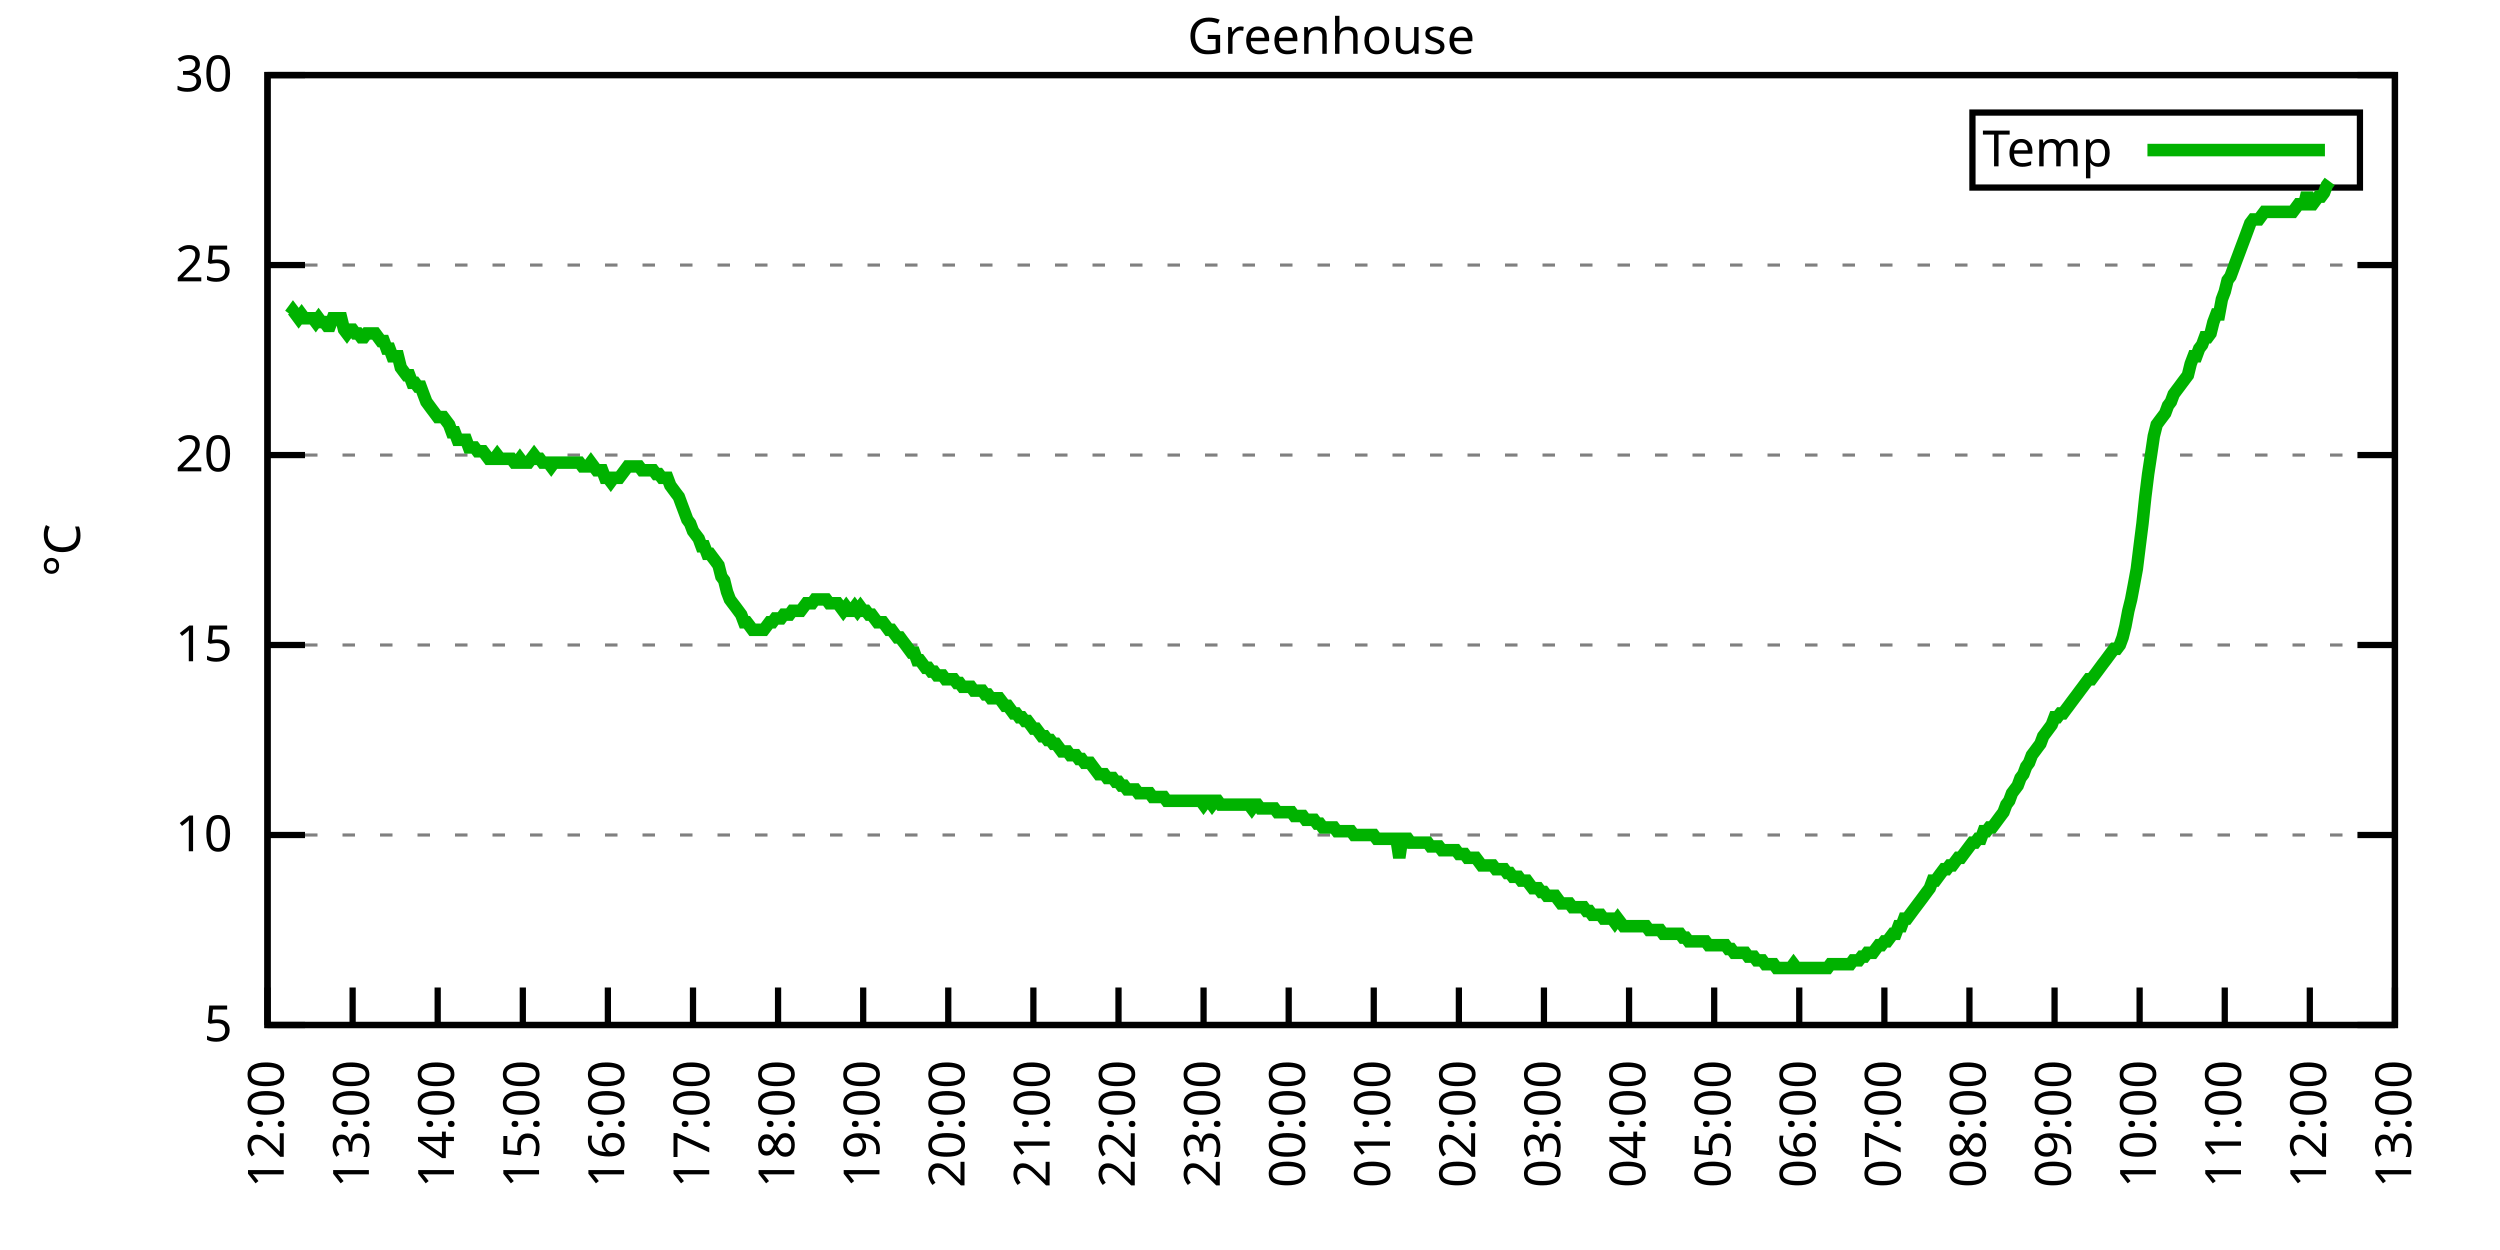
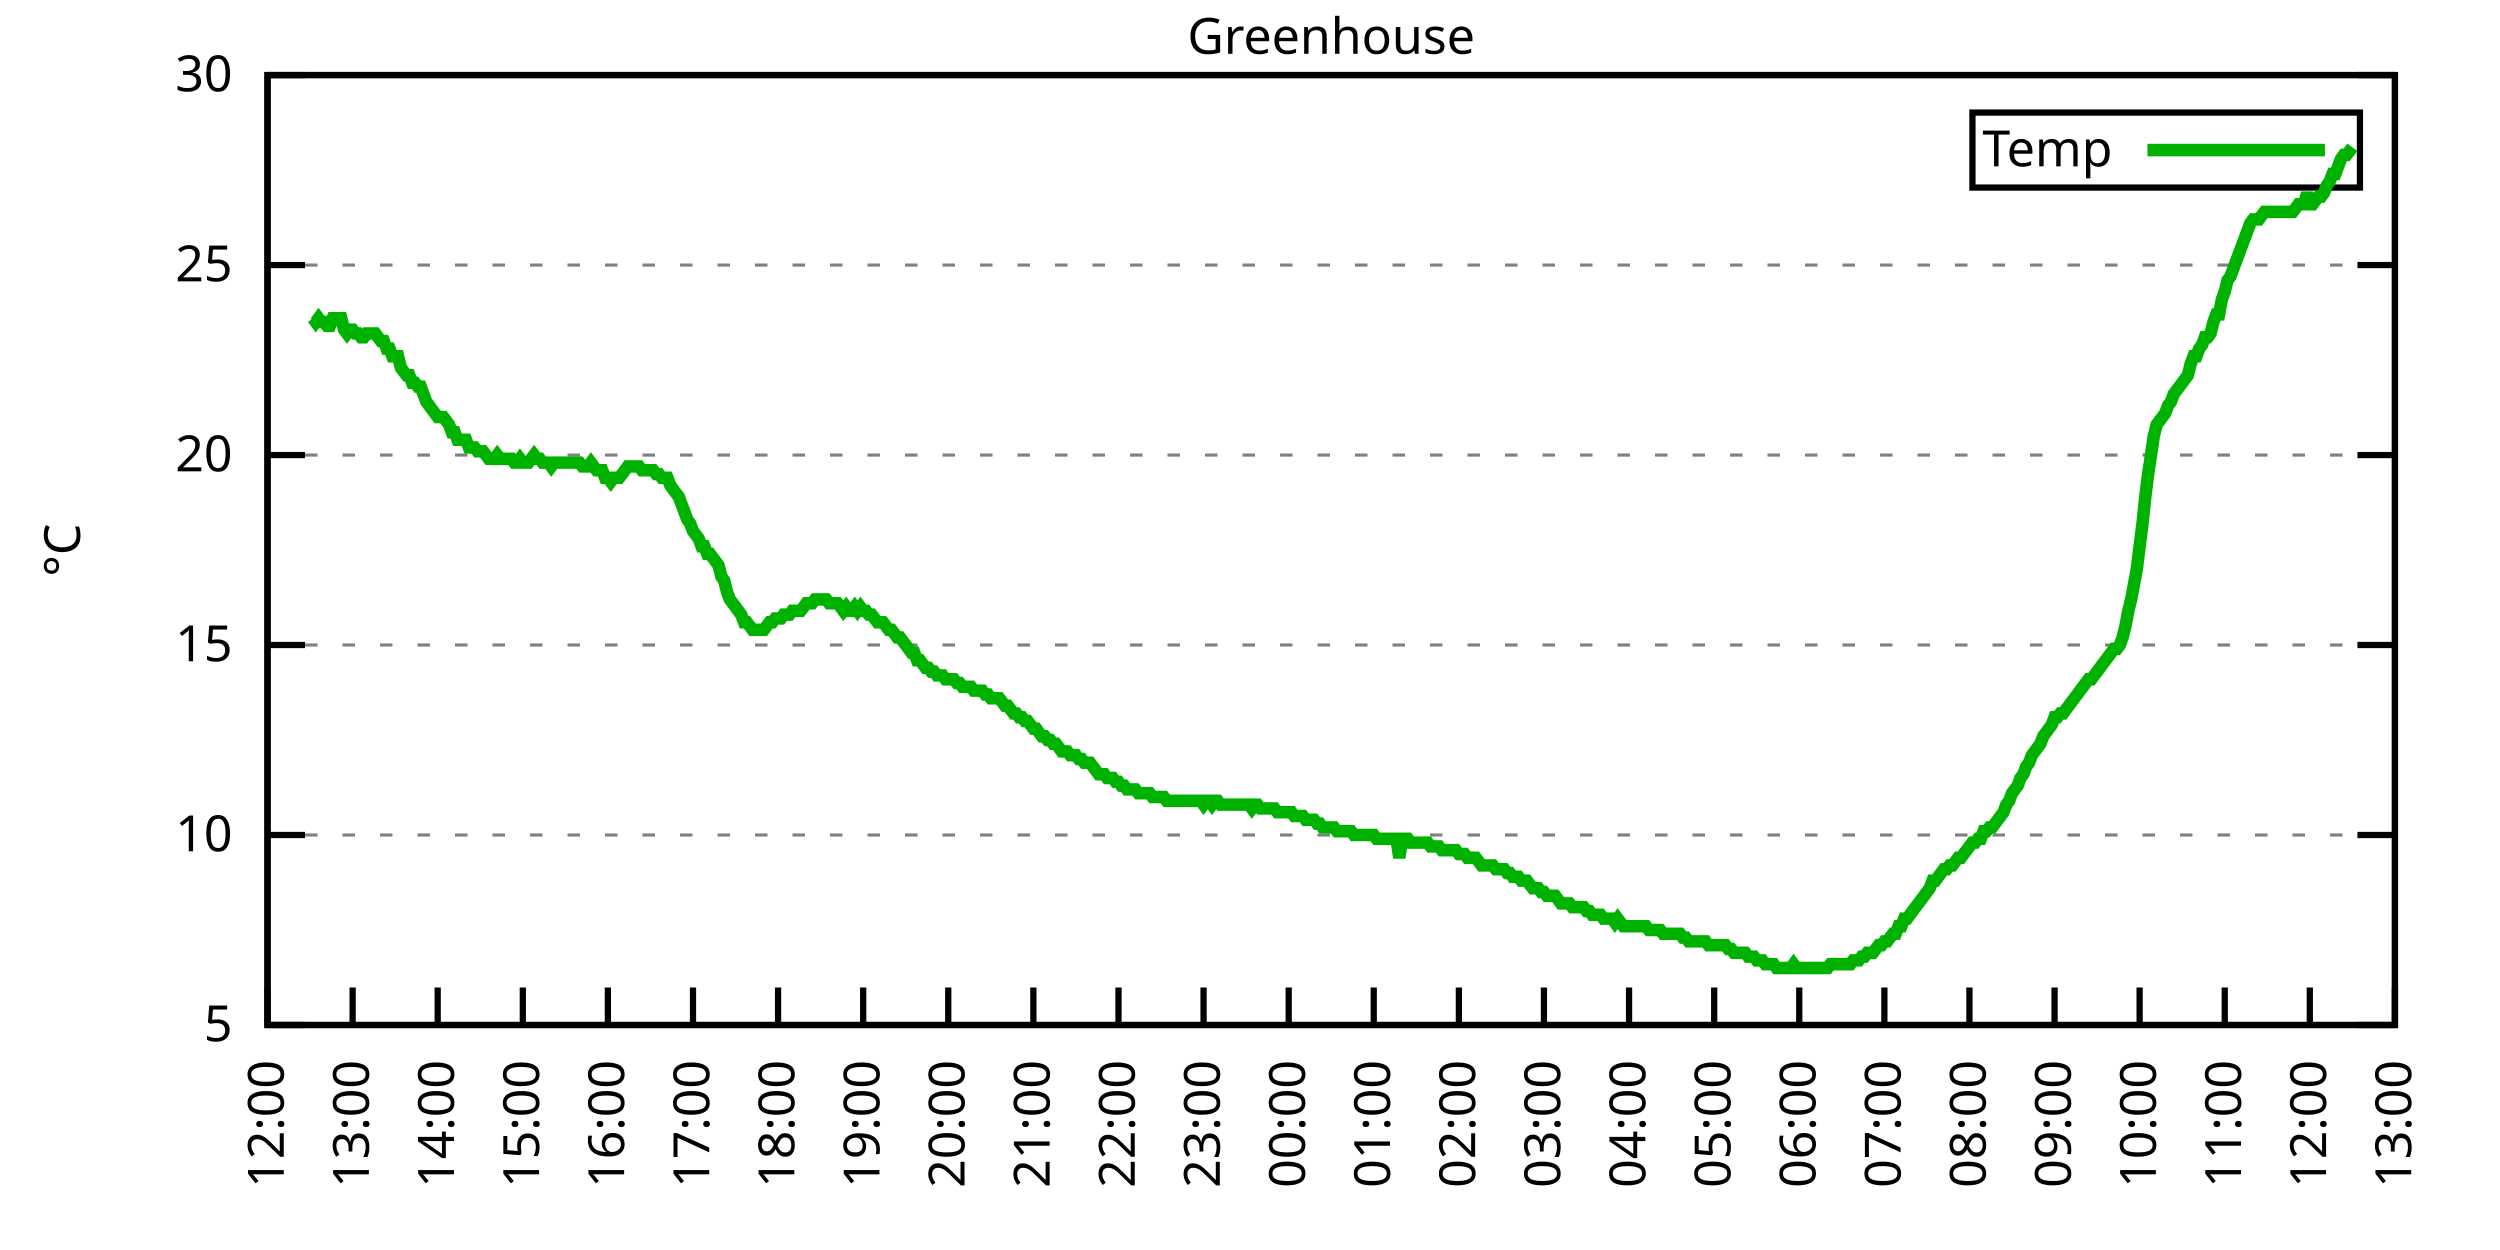
<svg xmlns="http://www.w3.org/2000/svg" xmlns:xlink="http://www.w3.org/1999/xlink" width="400" height="200" viewBox="0 0 400 200">
  <g id="gnuplot_canvas">
    <rect x="0" y="0" width="400" height="200" fill="none" />
    <defs>
      <circle id="gpDot" r="0.5" stroke-width="0.5" stroke="currentColor" />
      <path id="gpPt0" stroke-width="0.333" stroke="currentColor" d="M-1,0 h2 M0,-1 v2" />
      <path id="gpPt1" stroke-width="0.333" stroke="currentColor" d="M-1,-1 L1,1 M1,-1 L-1,1" />
      <path id="gpPt2" stroke-width="0.333" stroke="currentColor" d="M-1,0 L1,0 M0,-1 L0,1 M-1,-1 L1,1 M-1,1 L1,-1" />
      <rect id="gpPt3" stroke-width="0.333" stroke="currentColor" x="-1" y="-1" width="2" height="2" />
      <rect id="gpPt4" stroke-width="0.333" stroke="currentColor" fill="currentColor" x="-1" y="-1" width="2" height="2" />
      <circle id="gpPt5" stroke-width="0.333" stroke="currentColor" cx="0" cy="0" r="1" />
      <use xlink:href="#gpPt5" id="gpPt6" fill="currentColor" stroke="none" />
      <path id="gpPt7" stroke-width="0.333" stroke="currentColor" d="M0,-1.33 L-1.33,0.67 L1.33,0.67 z" />
      <use xlink:href="#gpPt7" id="gpPt8" fill="currentColor" stroke="none" />
      <use xlink:href="#gpPt7" id="gpPt9" stroke="currentColor" transform="rotate(180)" />
      <use xlink:href="#gpPt9" id="gpPt10" fill="currentColor" stroke="none" />
      <use xlink:href="#gpPt3" id="gpPt11" stroke="currentColor" transform="rotate(45)" />
      <use xlink:href="#gpPt11" id="gpPt12" fill="currentColor" stroke="none" />
      <path id="gpPt13" stroke-width="0.333" stroke="currentColor" d="M0,1.330 L1.265,0.411 L0.782,-1.067 L-0.782,-1.076 L-1.265,0.411 z" />
      <use xlink:href="#gpPt13" id="gpPt14" fill="currentColor" stroke="none" />
      <filter id="textbox" filterUnits="objectBoundingBox" x="0" y="0" height="1" width="1">
        <feFlood flood-color="white" flood-opacity="1" result="bgnd" />
        <feComposite in="SourceGraphic" in2="bgnd" operator="atop" />
      </filter>
      <filter id="greybox" filterUnits="objectBoundingBox" x="0" y="0" height="1" width="1">
        <feFlood flood-color="lightgrey" flood-opacity="1" result="grey" />
        <feComposite in="SourceGraphic" in2="grey" operator="atop" />
      </filter>
    </defs>
    <g fill="none" color="white" stroke="currentColor" stroke-width="1.00" stroke-linecap="butt" stroke-linejoin="miter">
</g>
    <g fill="none" color="black" stroke="currentColor" stroke-width="1.00" stroke-linecap="butt" stroke-linejoin="miter">
      <g stroke="none" shape-rendering="crispEdges">
        <polygon fill="rgb(255, 255, 255)" points="42.80,164.00 383.18,164.00 383.18,12.02 42.80,12.02 " />
      </g>
    </g>
    <g fill="none" color="black" stroke="currentColor" stroke-width="1.00" stroke-linecap="butt" stroke-linejoin="miter">
</g>
    <g fill="none" color="black" stroke="black" stroke-width="0.50" stroke-linecap="butt" stroke-linejoin="miter">
</g>
    <g fill="none" color="gray" stroke="currentColor" stroke-width="0.50" stroke-linecap="butt" stroke-linejoin="miter">
      <path stroke="gray" stroke-dasharray="2,4" class="gridline" d="M42.80,164.00 L383.19,164.00  " />
    </g>
    <g fill="none" color="gray" stroke="gray" stroke-width="1.00" stroke-linecap="butt" stroke-linejoin="miter">
</g>
    <g fill="none" color="black" stroke="currentColor" stroke-width="1.00" stroke-linecap="butt" stroke-linejoin="miter">
      <path stroke="black" d="M42.80,164.00 L48.80,164.00 M383.19,164.00 L377.19,164.00  " />
      <g transform="translate(37.20,166.60)" stroke="none" fill="black" font-family="Sans" font-size="8.00" text-anchor="end">
        <text>
          <tspan font-family="Sans"> 5</tspan>
        </text>
      </g>
    </g>
    <g fill="none" color="black" stroke="currentColor" stroke-width="1.00" stroke-linecap="butt" stroke-linejoin="miter">
</g>
    <g fill="none" color="black" stroke="black" stroke-width="0.50" stroke-linecap="butt" stroke-linejoin="miter">
</g>
    <g fill="none" color="gray" stroke="currentColor" stroke-width="0.50" stroke-linecap="butt" stroke-linejoin="miter">
      <path stroke="gray" stroke-dasharray="2,4" class="gridline" d="M42.80,133.60 L383.19,133.60  " />
    </g>
    <g fill="none" color="gray" stroke="gray" stroke-width="1.00" stroke-linecap="butt" stroke-linejoin="miter">
</g>
    <g fill="none" color="black" stroke="currentColor" stroke-width="1.00" stroke-linecap="butt" stroke-linejoin="miter">
      <path stroke="black" d="M42.80,133.60 L48.80,133.60 M383.19,133.60 L377.19,133.60  " />
      <g transform="translate(37.20,136.20)" stroke="none" fill="black" font-family="Sans" font-size="8.00" text-anchor="end">
        <text>
          <tspan font-family="Sans"> 10</tspan>
        </text>
      </g>
    </g>
    <g fill="none" color="black" stroke="currentColor" stroke-width="1.00" stroke-linecap="butt" stroke-linejoin="miter">
</g>
    <g fill="none" color="black" stroke="black" stroke-width="0.50" stroke-linecap="butt" stroke-linejoin="miter">
</g>
    <g fill="none" color="gray" stroke="currentColor" stroke-width="0.50" stroke-linecap="butt" stroke-linejoin="miter">
      <path stroke="gray" stroke-dasharray="2,4" class="gridline" d="M42.80,103.20 L383.19,103.20  " />
    </g>
    <g fill="none" color="gray" stroke="gray" stroke-width="1.00" stroke-linecap="butt" stroke-linejoin="miter">
</g>
    <g fill="none" color="black" stroke="currentColor" stroke-width="1.00" stroke-linecap="butt" stroke-linejoin="miter">
      <path stroke="black" d="M42.80,103.20 L48.80,103.20 M383.19,103.20 L377.19,103.20  " />
      <g transform="translate(37.20,105.80)" stroke="none" fill="black" font-family="Sans" font-size="8.00" text-anchor="end">
        <text>
          <tspan font-family="Sans"> 15</tspan>
        </text>
      </g>
    </g>
    <g fill="none" color="black" stroke="currentColor" stroke-width="1.00" stroke-linecap="butt" stroke-linejoin="miter">
</g>
    <g fill="none" color="black" stroke="black" stroke-width="0.50" stroke-linecap="butt" stroke-linejoin="miter">
</g>
    <g fill="none" color="gray" stroke="currentColor" stroke-width="0.50" stroke-linecap="butt" stroke-linejoin="miter">
      <path stroke="gray" stroke-dasharray="2,4" class="gridline" d="M42.80,72.81 L383.19,72.81  " />
    </g>
    <g fill="none" color="gray" stroke="gray" stroke-width="1.00" stroke-linecap="butt" stroke-linejoin="miter">
</g>
    <g fill="none" color="black" stroke="currentColor" stroke-width="1.00" stroke-linecap="butt" stroke-linejoin="miter">
      <path stroke="black" d="M42.80,72.81 L48.80,72.81 M383.19,72.81 L377.19,72.81  " />
      <g transform="translate(37.20,75.41)" stroke="none" fill="black" font-family="Sans" font-size="8.00" text-anchor="end">
        <text>
          <tspan font-family="Sans"> 20</tspan>
        </text>
      </g>
    </g>
    <g fill="none" color="black" stroke="currentColor" stroke-width="1.00" stroke-linecap="butt" stroke-linejoin="miter">
</g>
    <g fill="none" color="black" stroke="black" stroke-width="0.50" stroke-linecap="butt" stroke-linejoin="miter">
</g>
    <g fill="none" color="gray" stroke="currentColor" stroke-width="0.50" stroke-linecap="butt" stroke-linejoin="miter">
      <path stroke="gray" stroke-dasharray="2,4" class="gridline" d="M42.80,42.41 L383.19,42.41  " />
    </g>
    <g fill="none" color="gray" stroke="gray" stroke-width="1.00" stroke-linecap="butt" stroke-linejoin="miter">
</g>
    <g fill="none" color="black" stroke="currentColor" stroke-width="1.00" stroke-linecap="butt" stroke-linejoin="miter">
      <path stroke="black" d="M42.80,42.41 L48.80,42.41 M383.19,42.41 L377.19,42.41  " />
      <g transform="translate(37.20,45.01)" stroke="none" fill="black" font-family="Sans" font-size="8.00" text-anchor="end">
        <text>
          <tspan font-family="Sans"> 25</tspan>
        </text>
      </g>
    </g>
    <g fill="none" color="black" stroke="currentColor" stroke-width="1.00" stroke-linecap="butt" stroke-linejoin="miter">
</g>
    <g fill="none" color="black" stroke="black" stroke-width="0.50" stroke-linecap="butt" stroke-linejoin="miter">
</g>
    <g fill="none" color="gray" stroke="currentColor" stroke-width="0.50" stroke-linecap="butt" stroke-linejoin="miter">
      <path stroke="gray" stroke-dasharray="2,4" class="gridline" d="M42.80,12.01 L383.19,12.01  " />
    </g>
    <g fill="none" color="gray" stroke="gray" stroke-width="1.00" stroke-linecap="butt" stroke-linejoin="miter">
</g>
    <g fill="none" color="black" stroke="currentColor" stroke-width="1.00" stroke-linecap="butt" stroke-linejoin="miter">
      <path stroke="black" d="M42.80,12.01 L48.80,12.01 M383.19,12.01 L377.19,12.01  " />
      <g transform="translate(37.20,14.61)" stroke="none" fill="black" font-family="Sans" font-size="8.00" text-anchor="end">
        <text>
          <tspan font-family="Sans"> 30</tspan>
        </text>
      </g>
    </g>
    <g fill="none" color="black" stroke="currentColor" stroke-width="1.00" stroke-linecap="butt" stroke-linejoin="miter">
      <path stroke="black" d="M42.80,164.00 L42.80,158.00  " />
      <g transform="translate(45.40,169.60) rotate(270.00)" stroke="none" fill="black" font-family="Sans" font-size="8.00" text-anchor="end">
        <text>
          <tspan font-family="Sans">12:00</tspan>
        </text>
      </g>
    </g>
    <g fill="none" color="black" stroke="currentColor" stroke-width="1.00" stroke-linecap="butt" stroke-linejoin="miter">
      <path stroke="black" d="M56.42,164.00 L56.42,158.00  " />
      <g transform="translate(59.02,169.60) rotate(270.00)" stroke="none" fill="black" font-family="Sans" font-size="8.00" text-anchor="end">
        <text>
          <tspan font-family="Sans">13:00</tspan>
        </text>
      </g>
    </g>
    <g fill="none" color="black" stroke="currentColor" stroke-width="1.00" stroke-linecap="butt" stroke-linejoin="miter">
      <path stroke="black" d="M70.03,164.00 L70.03,158.00  " />
      <g transform="translate(72.63,169.60) rotate(270.00)" stroke="none" fill="black" font-family="Sans" font-size="8.00" text-anchor="end">
        <text>
          <tspan font-family="Sans">14:00</tspan>
        </text>
      </g>
    </g>
    <g fill="none" color="black" stroke="currentColor" stroke-width="1.00" stroke-linecap="butt" stroke-linejoin="miter">
      <path stroke="black" d="M83.65,164.00 L83.65,158.00  " />
      <g transform="translate(86.25,169.60) rotate(270.00)" stroke="none" fill="black" font-family="Sans" font-size="8.00" text-anchor="end">
        <text>
          <tspan font-family="Sans">15:00</tspan>
        </text>
      </g>
    </g>
    <g fill="none" color="black" stroke="currentColor" stroke-width="1.00" stroke-linecap="butt" stroke-linejoin="miter">
      <path stroke="black" d="M97.26,164.00 L97.26,158.00  " />
      <g transform="translate(99.86,169.60) rotate(270.00)" stroke="none" fill="black" font-family="Sans" font-size="8.00" text-anchor="end">
        <text>
          <tspan font-family="Sans">16:00</tspan>
        </text>
      </g>
    </g>
    <g fill="none" color="black" stroke="currentColor" stroke-width="1.00" stroke-linecap="butt" stroke-linejoin="miter">
      <path stroke="black" d="M110.88,164.00 L110.88,158.00  " />
      <g transform="translate(113.48,169.60) rotate(270.00)" stroke="none" fill="black" font-family="Sans" font-size="8.00" text-anchor="end">
        <text>
          <tspan font-family="Sans">17:00</tspan>
        </text>
      </g>
    </g>
    <g fill="none" color="black" stroke="currentColor" stroke-width="1.00" stroke-linecap="butt" stroke-linejoin="miter">
      <path stroke="black" d="M124.49,164.00 L124.49,158.00  " />
      <g transform="translate(127.09,169.60) rotate(270.00)" stroke="none" fill="black" font-family="Sans" font-size="8.00" text-anchor="end">
        <text>
          <tspan font-family="Sans">18:00</tspan>
        </text>
      </g>
    </g>
    <g fill="none" color="black" stroke="currentColor" stroke-width="1.00" stroke-linecap="butt" stroke-linejoin="miter">
      <path stroke="black" d="M138.11,164.00 L138.11,158.00  " />
      <g transform="translate(140.71,169.60) rotate(270.00)" stroke="none" fill="black" font-family="Sans" font-size="8.00" text-anchor="end">
        <text>
          <tspan font-family="Sans">19:00</tspan>
        </text>
      </g>
    </g>
    <g fill="none" color="black" stroke="currentColor" stroke-width="1.00" stroke-linecap="butt" stroke-linejoin="miter">
      <path stroke="black" d="M151.72,164.00 L151.72,158.00  " />
      <g transform="translate(154.32,169.60) rotate(270.00)" stroke="none" fill="black" font-family="Sans" font-size="8.00" text-anchor="end">
        <text>
          <tspan font-family="Sans">20:00</tspan>
        </text>
      </g>
    </g>
    <g fill="none" color="black" stroke="currentColor" stroke-width="1.00" stroke-linecap="butt" stroke-linejoin="miter">
      <path stroke="black" d="M165.34,164.00 L165.34,158.00  " />
      <g transform="translate(167.94,169.60) rotate(270.00)" stroke="none" fill="black" font-family="Sans" font-size="8.00" text-anchor="end">
        <text>
          <tspan font-family="Sans">21:00</tspan>
        </text>
      </g>
    </g>
    <g fill="none" color="black" stroke="currentColor" stroke-width="1.00" stroke-linecap="butt" stroke-linejoin="miter">
      <path stroke="black" d="M178.96,164.00 L178.96,158.00  " />
      <g transform="translate(181.56,169.60) rotate(270.00)" stroke="none" fill="black" font-family="Sans" font-size="8.00" text-anchor="end">
        <text>
          <tspan font-family="Sans">22:00</tspan>
        </text>
      </g>
    </g>
    <g fill="none" color="black" stroke="currentColor" stroke-width="1.00" stroke-linecap="butt" stroke-linejoin="miter">
      <path stroke="black" d="M192.57,164.00 L192.57,158.00  " />
      <g transform="translate(195.17,169.60) rotate(270.00)" stroke="none" fill="black" font-family="Sans" font-size="8.00" text-anchor="end">
        <text>
          <tspan font-family="Sans">23:00</tspan>
        </text>
      </g>
    </g>
    <g fill="none" color="black" stroke="currentColor" stroke-width="1.00" stroke-linecap="butt" stroke-linejoin="miter">
      <path stroke="black" d="M206.19,164.00 L206.19,158.00  " />
      <g transform="translate(208.79,169.60) rotate(270.00)" stroke="none" fill="black" font-family="Sans" font-size="8.00" text-anchor="end">
        <text>
          <tspan font-family="Sans">00:00</tspan>
        </text>
      </g>
    </g>
    <g fill="none" color="black" stroke="currentColor" stroke-width="1.00" stroke-linecap="butt" stroke-linejoin="miter">
      <path stroke="black" d="M219.80,164.00 L219.80,158.00  " />
      <g transform="translate(222.40,169.60) rotate(270.00)" stroke="none" fill="black" font-family="Sans" font-size="8.00" text-anchor="end">
        <text>
          <tspan font-family="Sans">01:00</tspan>
        </text>
      </g>
    </g>
    <g fill="none" color="black" stroke="currentColor" stroke-width="1.00" stroke-linecap="butt" stroke-linejoin="miter">
      <path stroke="black" d="M233.42,164.00 L233.42,158.00  " />
      <g transform="translate(236.02,169.60) rotate(270.00)" stroke="none" fill="black" font-family="Sans" font-size="8.00" text-anchor="end">
        <text>
          <tspan font-family="Sans">02:00</tspan>
        </text>
      </g>
    </g>
    <g fill="none" color="black" stroke="currentColor" stroke-width="1.00" stroke-linecap="butt" stroke-linejoin="miter">
      <path stroke="black" d="M247.03,164.00 L247.03,158.00  " />
      <g transform="translate(249.63,169.60) rotate(270.00)" stroke="none" fill="black" font-family="Sans" font-size="8.00" text-anchor="end">
        <text>
          <tspan font-family="Sans">03:00</tspan>
        </text>
      </g>
    </g>
    <g fill="none" color="black" stroke="currentColor" stroke-width="1.00" stroke-linecap="butt" stroke-linejoin="miter">
      <path stroke="black" d="M260.65,164.00 L260.65,158.00  " />
      <g transform="translate(263.25,169.60) rotate(270.00)" stroke="none" fill="black" font-family="Sans" font-size="8.00" text-anchor="end">
        <text>
          <tspan font-family="Sans">04:00</tspan>
        </text>
      </g>
    </g>
    <g fill="none" color="black" stroke="currentColor" stroke-width="1.00" stroke-linecap="butt" stroke-linejoin="miter">
      <path stroke="black" d="M274.27,164.00 L274.27,158.00  " />
      <g transform="translate(276.87,169.60) rotate(270.00)" stroke="none" fill="black" font-family="Sans" font-size="8.00" text-anchor="end">
        <text>
          <tspan font-family="Sans">05:00</tspan>
        </text>
      </g>
    </g>
    <g fill="none" color="black" stroke="currentColor" stroke-width="1.00" stroke-linecap="butt" stroke-linejoin="miter">
      <path stroke="black" d="M287.88,164.00 L287.88,158.00  " />
      <g transform="translate(290.48,169.60) rotate(270.00)" stroke="none" fill="black" font-family="Sans" font-size="8.00" text-anchor="end">
        <text>
          <tspan font-family="Sans">06:00</tspan>
        </text>
      </g>
    </g>
    <g fill="none" color="black" stroke="currentColor" stroke-width="1.00" stroke-linecap="butt" stroke-linejoin="miter">
      <path stroke="black" d="M301.50,164.00 L301.50,158.00  " />
      <g transform="translate(304.10,169.60) rotate(270.00)" stroke="none" fill="black" font-family="Sans" font-size="8.00" text-anchor="end">
        <text>
          <tspan font-family="Sans">07:00</tspan>
        </text>
      </g>
    </g>
    <g fill="none" color="black" stroke="currentColor" stroke-width="1.00" stroke-linecap="butt" stroke-linejoin="miter">
      <path stroke="black" d="M315.11,164.00 L315.11,158.00  " />
      <g transform="translate(317.71,169.60) rotate(270.00)" stroke="none" fill="black" font-family="Sans" font-size="8.00" text-anchor="end">
        <text>
          <tspan font-family="Sans">08:00</tspan>
        </text>
      </g>
    </g>
    <g fill="none" color="black" stroke="currentColor" stroke-width="1.00" stroke-linecap="butt" stroke-linejoin="miter">
      <path stroke="black" d="M328.73,164.00 L328.73,158.00  " />
      <g transform="translate(331.33,169.60) rotate(270.00)" stroke="none" fill="black" font-family="Sans" font-size="8.00" text-anchor="end">
        <text>
          <tspan font-family="Sans">09:00</tspan>
        </text>
      </g>
    </g>
    <g fill="none" color="black" stroke="currentColor" stroke-width="1.00" stroke-linecap="butt" stroke-linejoin="miter">
      <path stroke="black" d="M342.34,164.00 L342.34,158.00  " />
      <g transform="translate(344.94,169.60) rotate(270.00)" stroke="none" fill="black" font-family="Sans" font-size="8.00" text-anchor="end">
        <text>
          <tspan font-family="Sans">10:00</tspan>
        </text>
      </g>
    </g>
    <g fill="none" color="black" stroke="currentColor" stroke-width="1.00" stroke-linecap="butt" stroke-linejoin="miter">
      <path stroke="black" d="M355.96,164.00 L355.96,158.00  " />
      <g transform="translate(358.56,169.60) rotate(270.00)" stroke="none" fill="black" font-family="Sans" font-size="8.00" text-anchor="end">
        <text>
          <tspan font-family="Sans">11:00</tspan>
        </text>
      </g>
    </g>
    <g fill="none" color="black" stroke="currentColor" stroke-width="1.00" stroke-linecap="butt" stroke-linejoin="miter">
      <path stroke="black" d="M369.57,164.00 L369.57,158.00  " />
      <g transform="translate(372.17,169.60) rotate(270.00)" stroke="none" fill="black" font-family="Sans" font-size="8.00" text-anchor="end">
        <text>
          <tspan font-family="Sans">12:00</tspan>
        </text>
      </g>
    </g>
    <g fill="none" color="black" stroke="currentColor" stroke-width="1.00" stroke-linecap="butt" stroke-linejoin="miter">
      <path stroke="black" d="M383.19,164.00 L383.19,158.00  " />
      <g transform="translate(385.79,169.60) rotate(270.00)" stroke="none" fill="black" font-family="Sans" font-size="8.00" text-anchor="end">
        <text>
          <tspan font-family="Sans">13:00</tspan>
        </text>
      </g>
    </g>
    <g fill="none" color="black" stroke="currentColor" stroke-width="1.00" stroke-linecap="butt" stroke-linejoin="miter">
</g>
    <g fill="none" color="black" stroke="currentColor" stroke-width="1.00" stroke-linecap="butt" stroke-linejoin="miter">
      <path stroke="black" d="M42.80,12.01 L42.80,164.00 L383.19,164.00 L383.19,12.01 L42.80,12.01 Z  " />
    </g>
    <g fill="none" color="black" stroke="currentColor" stroke-width="1.00" stroke-linecap="butt" stroke-linejoin="miter">
</g>
    <g fill="none" color="black" stroke="currentColor" stroke-width="1.00" stroke-linecap="butt" stroke-linejoin="miter">
      <path stroke="black" d="M315.59,30.01 L315.59,18.01 L377.59,18.01 L377.59,30.01 L315.59,30.01 Z  " />
    </g>
    <g id="Greenhouse_plot_1">
      <g fill="none" color="white" stroke="black" stroke-width="2.00" stroke-linecap="butt" stroke-linejoin="miter">
</g>
      <g fill="none" color="black" stroke="currentColor" stroke-width="2.00" stroke-linecap="butt" stroke-linejoin="miter">
        <g transform="translate(337.99,26.61)" stroke="none" fill="black" font-family="Sans" font-size="8.00" text-anchor="end">
          <text>
            <tspan font-family="Sans">Temp</tspan>
          </text>
        </g>
      </g>
      <g fill="none" color="black" stroke="currentColor" stroke-width="2.00" stroke-linecap="butt" stroke-linejoin="miter">
-         <path stroke="rgb(  0, 178,   0)" d="M343.59,24.01 L371.99,24.01 M46.43,50.31 L46.88,49.70 L47.34,50.31 L47.79,50.92 L48.25,50.31 L48.70,50.92   L49.15,50.92 L49.61,50.92 L50.06,50.92 L50.52,51.53 L50.97,50.92 L51.42,51.53 L51.88,51.53 L52.33,52.14   L52.78,52.14 L53.24,50.92 L53.69,50.92 L54.15,50.92 L54.60,50.92 L55.05,52.74 L55.51,53.35 L55.96,52.74   L56.42,52.74 L56.87,53.35 L57.32,53.35 L57.78,53.96 L58.23,53.96 L58.68,53.35 L59.14,53.35 L59.59,53.35   L60.05,53.35 L60.50,53.96 L60.95,54.57 L61.41,54.57 L61.86,55.78 L62.32,55.78 L62.77,57.00 L63.22,57.00   L63.68,57.00 L64.13,58.82 L64.58,59.43 L65.04,60.04 L65.49,60.04 L65.95,61.25 L66.40,61.25 L66.85,61.86   L67.31,61.86 L67.76,63.08 L68.22,64.29 L68.67,64.90 L69.12,65.51 L69.58,66.12 L70.03,66.73 L70.49,66.73   L70.94,66.73 L71.39,67.33 L71.85,67.94 L72.30,69.16 L72.75,69.16 L73.21,70.37 L73.66,70.37 L74.12,70.37   L74.57,70.37 L75.02,71.59 L75.48,71.59 L75.93,71.59 L76.39,72.20 L76.84,72.20 L77.29,72.20 L77.75,72.81   L78.20,73.41 L78.65,73.41 L79.11,73.41 L79.56,72.81 L80.02,73.41 L80.47,73.41 L80.92,73.41 L81.38,73.41   L81.83,73.41 L82.29,74.02 L82.74,74.02 L83.19,73.41 L83.65,74.02 L84.10,74.02 L84.55,74.02 L85.01,73.41   L85.46,72.81 L85.92,73.41 L86.37,73.41 L86.82,74.02 L87.28,74.02 L87.73,74.02 L88.19,74.63 L88.64,74.02   L89.09,74.02 L89.55,74.02 L90.00,74.02 L90.45,74.02 L90.91,74.02 L91.36,74.02 L91.82,74.02 L92.27,74.02   L92.72,74.02 L93.18,74.63 L93.63,74.63 L94.09,74.63 L94.54,74.02 L94.99,74.63 L95.45,75.24 L95.90,75.24   L96.35,75.24 L96.81,76.45 L97.26,76.45 L97.72,77.06 L98.17,76.45 L98.62,76.45 L99.08,76.45 L99.53,75.85   L99.99,75.24 L100.44,74.63 L100.89,74.63 L101.35,74.63 L101.80,74.63 L102.25,74.63 L102.71,75.24 L103.16,75.24   L103.62,75.24 L104.07,75.24 L104.52,75.24 L104.98,75.85 L105.43,75.85 L105.89,76.45 L106.34,76.45 L106.79,76.45   L107.25,77.67 L107.70,78.28 L108.15,78.89 L108.61,79.49 L109.06,80.71 L109.52,81.93 L109.97,83.14 L110.42,83.75   L110.88,84.97 L111.33,85.57 L111.79,86.18 L112.24,87.40 L112.69,87.40 L113.15,88.61 L113.60,88.61 L114.05,89.22   L114.51,89.83 L114.96,90.44 L115.42,92.26 L115.87,92.87 L116.32,94.69 L116.78,95.91 L117.23,96.52 L117.69,97.12   L118.14,97.73 L118.59,98.34 L119.05,99.56 L119.50,99.56 L119.96,100.16 L120.41,100.77 L120.86,100.77 L121.32,100.77   L121.77,100.77 L122.22,100.77 L122.68,100.16 L123.13,99.56 L123.59,99.56 L124.04,98.95 L124.49,98.95 L124.95,98.95   L125.40,98.34 L125.86,98.34 L126.31,98.34 L126.76,97.73 L127.22,97.73 L127.67,97.73 L128.12,97.73 L128.58,97.12   L129.03,96.52 L129.49,96.52 L129.94,96.52 L130.39,95.91 L130.85,95.91 L131.30,95.91 L131.76,95.91 L132.21,95.91   L132.66,96.52 L133.12,96.52 L133.57,96.52 L134.02,96.52 L134.48,97.12 L134.93,97.73 L135.39,97.12 L135.84,97.73   L136.29,97.73 L136.75,97.12 L137.20,97.73 L137.66,97.12 L138.11,97.73 L138.56,97.73 L139.02,98.34 L139.47,98.34   L139.92,98.95 L140.38,99.56 L140.83,99.56 L141.29,99.56 L141.74,100.16 L142.19,100.77 L142.65,100.77 L143.10,101.38   L143.56,101.99 L144.01,101.99 L144.46,102.60 L144.92,103.20 L145.37,103.81 L145.82,104.42 L146.28,104.42 L146.73,105.64   L147.19,105.64 L147.64,106.24 L148.09,106.85 L148.55,106.85 L149.00,107.46 L149.46,107.46 L149.91,108.07 L150.36,108.07   L150.82,108.07 L151.27,108.68 L151.72,108.68 L152.18,108.68 L152.63,108.68 L153.09,109.28 L153.54,109.28 L153.99,109.89   L154.45,109.89 L154.90,109.89 L155.36,109.89 L155.81,110.50 L156.26,110.50 L156.72,110.50 L157.17,110.50 L157.62,111.11   L158.08,111.11 L158.53,111.72 L158.99,111.72 L159.44,111.72 L159.89,111.72 L160.35,112.32 L160.80,112.93 L161.26,112.93   L161.71,113.54 L162.16,114.15 L162.62,114.15 L163.07,114.76 L163.52,114.76 L163.98,115.36 L164.43,115.36 L164.89,115.97   L165.34,116.58 L165.79,116.58 L166.25,117.19 L166.70,117.80 L167.16,117.80 L167.61,118.40 L168.06,118.40 L168.52,119.01   L168.97,119.01 L169.43,119.62 L169.88,120.23 L170.33,120.23 L170.79,120.23 L171.24,120.83 L171.69,120.83 L172.15,120.83   L172.60,121.44 L173.06,121.44 L173.51,122.05 L173.96,122.05 L174.42,122.05 L174.87,122.66 L175.33,123.27 L175.78,123.87   L176.23,123.87 L176.69,123.87 L177.14,124.48 L177.59,124.48 L178.05,124.48 L178.50,125.09 L178.96,125.09 L179.41,125.70   L179.86,125.70 L180.32,126.31 L180.77,126.31 L181.23,126.31 L181.68,126.31 L182.13,126.91 L182.59,126.91 L183.04,126.91   L183.49,126.91 L183.95,126.91 L184.40,127.52 L184.86,127.52 L185.31,127.52 L185.76,127.52 L186.22,127.52 L186.67,128.13   L187.13,128.13 L187.58,128.13 L188.03,128.13 L188.49,128.13 L188.94,128.13 L189.39,128.13 L189.85,128.13 L190.30,128.13   L190.76,128.13 L191.21,128.13 L191.66,128.13 L192.12,128.13 L192.57,128.74 L193.03,128.13 L193.48,128.13 L193.93,128.74   L194.39,128.13 L194.84,128.13 L195.29,128.74 L195.75,128.74 L196.20,128.74 L196.66,128.74 L197.11,128.74 L197.56,128.74   L198.02,128.74 L198.47,128.74 L198.93,128.74 L199.38,128.74 L199.83,128.74 L200.29,129.35 L200.74,128.74 L201.19,128.74   L201.65,129.35 L202.10,129.35 L202.56,129.35 L203.01,129.35 L203.46,129.35 L203.92,129.35 L204.37,129.95 L204.83,129.95   L205.28,129.95 L205.73,129.95 L206.19,129.95 L206.64,129.95 L207.09,130.56 L207.55,130.56 L208.00,130.56 L208.46,130.56   L208.91,131.17 L209.36,131.17 L209.82,131.17 L210.27,131.17 L210.73,131.78 L211.18,131.78 L211.63,132.39 L212.09,132.39   L212.54,132.39 L213.00,132.39 L213.45,132.39 L213.90,132.99 L214.36,132.99 L214.81,132.99 L215.26,132.99 L215.72,132.99   L216.17,132.99 L216.63,133.60 L217.08,133.60 L217.53,133.60 L217.99,133.60 L218.44,133.60 L218.90,133.60 L219.35,133.60   L219.80,133.60 L220.26,134.21 L220.71,134.21 L221.16,134.21 L221.62,134.21 L222.07,134.21 L222.53,134.21 L222.98,134.21   L223.43,134.21 L223.89,137.25 L224.34,134.21 L224.80,134.21 L225.25,134.21 L225.70,134.82 L226.16,134.82 L226.61,134.82   L227.06,134.82 L227.52,134.82 L227.97,134.82 L228.43,134.82 L228.88,135.43 L229.33,135.43 L229.79,135.43 L230.24,135.43   L230.70,136.03 L231.15,136.03 L231.60,136.03 L232.06,136.03 L232.51,136.03 L232.96,136.03 L233.42,136.64 L233.87,136.64   L234.33,136.64 L234.78,137.25 L235.23,137.25 L235.69,137.25 L236.14,137.25 L236.60,137.86 L237.05,138.47 L237.50,138.47   L237.96,138.47 L238.41,138.47 L238.86,138.47 L239.32,139.07 L239.77,139.07 L240.23,139.07 L240.68,139.07 L241.13,139.68   L241.59,139.68 L242.04,140.29 L242.50,140.29 L242.95,140.29 L243.40,140.90 L243.86,140.90 L244.31,140.90 L244.76,141.51   L245.22,142.11 L245.67,142.11 L246.13,142.11 L246.58,142.72 L247.03,142.72 L247.49,143.33 L247.94,143.33 L248.40,143.33   L248.85,143.33 L249.30,143.94 L249.76,144.55 L250.21,144.55 L250.66,144.55 L251.12,144.55 L251.57,145.15 L252.03,145.15   L252.48,145.15 L252.93,145.15 L253.39,145.15 L253.84,145.76 L254.30,145.76 L254.75,146.37 L255.20,146.37 L255.66,146.37   L256.11,146.37 L256.56,146.98 L257.02,146.98 L257.47,146.98 L257.93,146.98 L258.38,147.59 L258.83,146.98 L259.29,147.59   L259.74,148.19 L260.20,148.19 L260.65,148.19 L261.10,148.19 L261.56,148.19 L262.01,148.19 L262.47,148.19 L262.92,148.19   L263.37,148.19 L263.83,148.80 L264.28,148.80 L264.73,148.80 L265.19,148.80 L265.64,148.80 L266.10,149.41 L266.55,149.41   L267.00,149.41 L267.46,149.41 L267.91,149.41 L268.37,149.41 L268.82,149.41 L269.27,150.02 L269.73,150.02 L270.18,150.62   L270.63,150.62 L271.09,150.62 L271.54,150.62 L272.00,150.62 L272.45,150.62 L272.90,150.62 L273.36,151.23 L273.81,151.23   L274.27,151.23 L274.72,151.23 L275.17,151.23 L275.63,151.23 L276.08,151.23 L276.53,151.84 L276.99,151.84 L277.44,152.45   L277.90,152.45 L278.35,152.45 L278.80,152.45 L279.26,152.45 L279.71,153.06 L280.17,153.06 L280.62,153.06 L281.07,153.66   L281.53,153.66 L281.98,153.66 L282.43,154.27 L282.89,154.27 L283.34,154.27 L283.80,154.27 L284.25,154.88 L284.70,154.88   L285.16,154.88 L285.61,154.88 L286.07,154.88 L286.52,154.88 L286.97,154.27 L287.43,154.88 L287.88,154.88 L288.33,154.88   L288.79,154.88 L289.24,154.88 L289.70,154.88 L290.15,154.88 L290.60,154.88 L291.06,154.88 L291.51,154.88 L291.97,154.88   L292.42,154.88 L292.87,154.27 L293.33,154.27 L293.78,154.27 L294.23,154.27 L294.69,154.27 L295.14,154.27 L295.60,154.27   L296.05,154.27 L296.50,153.66 L296.96,153.66 L297.41,153.66 L297.87,153.06 L298.32,153.06 L298.77,152.45 L299.23,152.45   L299.68,152.45 L300.13,151.84 L300.59,151.23 L301.04,151.23 L301.50,150.62 L301.95,150.62 L302.40,150.02 L302.86,149.41   L303.31,149.41 L303.77,148.19 L304.22,148.19 L304.67,146.98 L305.13,146.98 L305.58,146.37 L306.03,145.76 L306.49,145.15   L306.94,144.55 L307.40,143.94 L307.85,143.33 L308.30,142.72 L308.76,142.11 L309.21,140.90 L309.67,140.90 L310.12,140.29   L310.57,139.68 L311.03,139.07 L311.48,139.07 L311.94,138.47 L312.39,138.47 L312.84,137.86 L313.30,137.25 L313.75,137.25   L314.20,136.64 L314.66,136.03 L315.11,135.43 L315.57,134.82 L316.02,134.82 L316.47,134.21 L316.93,134.21 L317.38,132.99   L317.84,132.99 L318.29,132.39 L318.74,132.39 L319.20,131.78 L319.65,131.17 L320.10,130.56 L320.56,129.95 L321.01,128.74   L321.47,128.13 L321.92,126.91 L322.37,126.31 L322.83,125.70 L323.28,124.48 L323.74,123.87 L324.19,122.66 L324.64,122.05   L325.10,120.83 L325.55,120.23 L326.00,119.62 L326.46,119.01 L326.91,117.80 L327.37,117.19 L327.82,116.58 L328.27,115.97   L328.73,114.76 L329.18,114.76 L329.64,114.15 L330.09,114.15 L330.54,113.54 L331.00,112.93 L331.45,112.32 L331.90,111.72   L332.36,111.11 L332.81,110.50 L333.27,109.89 L333.72,109.28 L334.17,108.68 L334.63,108.68 L335.08,108.07 L335.54,107.46   L335.99,106.85 L336.44,106.24 L336.90,105.64 L337.35,105.03 L337.80,104.42 L338.26,103.81 L338.71,103.81 L339.17,103.20   L339.62,101.99 L340.07,100.16 L340.53,97.73 L340.98,95.91 L341.44,93.48 L341.89,91.04 L342.34,87.40 L342.80,83.75   L343.25,79.49 L343.70,75.85 L344.16,72.81 L344.61,69.77 L345.07,67.94 L345.52,67.33 L345.97,66.73 L346.43,66.12   L346.88,64.90 L347.34,64.29 L347.79,63.08 L348.24,62.47 L348.70,61.86 L349.15,61.25 L349.60,60.65 L350.06,60.04   L350.51,58.21 L350.97,57.00 L351.42,57.00 L351.87,55.78 L352.33,55.18 L352.78,53.96 L353.24,53.96 L353.69,53.35   L354.14,51.53 L354.60,50.31 L355.05,50.31 L355.50,47.88 L355.96,46.66 L356.41,44.84 L356.87,44.23 L357.32,43.02   L357.77,41.80 L358.23,40.58 L358.68,39.37 L359.14,38.15 L359.59,36.94 L360.04,35.72 L360.50,35.11 L360.95,35.11   L361.41,35.11 L361.86,34.50 L362.31,33.90 L362.77,33.90 L363.22,33.90 L363.67,33.90 L364.13,33.90 L364.58,33.90   L365.04,33.90 L365.49,33.90 L365.94,33.90 L366.40,33.90 L366.85,33.90 L367.31,33.29 L367.76,32.68 L368.21,32.68   L368.67,32.68 L369.12,30.86 L369.57,32.68 L370.03,32.68 L370.48,32.07 L370.94,31.46 L371.39,31.46 L371.84,30.86   L372.30,29.64 L372.75,29.03  " />
+         <path stroke="rgb(  0, 178,   0)" d="M343.59,24.01 L371.99,24.01 M50.06,50.92 L50.52,51.53 L50.97,50.92 L51.42,51.53 L51.88,51.53 L52.33,52.14   L52.78,52.14 L53.24,50.92 L53.69,50.92 L54.15,50.92 L54.60,50.92 L55.05,52.74 L55.51,53.35 L55.96,52.74   L56.42,52.74 L56.87,53.35 L57.32,53.35 L57.78,53.96 L58.23,53.96 L58.68,53.35 L59.14,53.35 L59.59,53.35   L60.05,53.35 L60.50,53.96 L60.95,54.57 L61.41,54.57 L61.86,55.78 L62.32,55.78 L62.77,57.00 L63.22,57.00   L63.68,57.00 L64.13,58.82 L64.58,59.43 L65.04,60.04 L65.49,60.04 L65.95,61.25 L66.40,61.25 L66.85,61.86   L67.31,61.86 L67.76,63.08 L68.22,64.29 L68.67,64.90 L69.12,65.51 L69.58,66.12 L70.03,66.73 L70.49,66.73   L70.94,66.73 L71.39,67.33 L71.85,67.94 L72.30,69.16 L72.75,69.16 L73.21,70.37 L73.66,70.37 L74.12,70.37   L74.57,70.37 L75.02,71.59 L75.48,71.59 L75.93,71.59 L76.39,72.20 L76.84,72.20 L77.29,72.20 L77.75,72.81   L78.20,73.41 L78.65,73.41 L79.11,73.41 L79.56,72.81 L80.02,73.41 L80.47,73.41 L80.92,73.41 L81.38,73.41   L81.83,73.41 L82.29,74.02 L82.74,74.02 L83.19,73.41 L83.65,74.02 L84.10,74.02 L84.55,74.02 L85.01,73.41   L85.46,72.81 L85.92,73.41 L86.37,73.41 L86.82,74.02 L87.28,74.02 L87.73,74.02 L88.19,74.63 L88.64,74.02   L89.09,74.02 L89.55,74.02 L90.00,74.02 L90.45,74.02 L90.91,74.02 L91.36,74.02 L91.82,74.02 L92.27,74.02   L92.72,74.02 L93.18,74.63 L93.63,74.63 L94.09,74.63 L94.54,74.02 L94.99,74.63 L95.45,75.24 L95.90,75.24   L96.35,75.24 L96.81,76.45 L97.26,76.45 L97.72,77.06 L98.17,76.45 L98.62,76.45 L99.08,76.45 L99.53,75.85   L99.99,75.24 L100.44,74.63 L100.89,74.63 L101.35,74.63 L101.80,74.63 L102.25,74.63 L102.71,75.24 L103.16,75.24   L103.62,75.24 L104.07,75.24 L104.52,75.24 L104.98,75.85 L105.43,75.85 L105.89,76.45 L106.34,76.45 L106.79,76.45   L107.25,77.67 L107.70,78.28 L108.15,78.89 L108.61,79.49 L109.06,80.71 L109.52,81.93 L109.97,83.14 L110.42,83.75   L110.88,84.97 L111.33,85.57 L111.79,86.18 L112.24,87.40 L112.69,87.40 L113.15,88.61 L113.60,88.61 L114.05,89.22   L114.51,89.83 L114.96,90.44 L115.42,92.26 L115.87,92.87 L116.32,94.69 L116.78,95.91 L117.23,96.52 L117.69,97.12   L118.14,97.73 L118.59,98.34 L119.05,99.56 L119.50,99.56 L119.96,100.16 L120.41,100.77 L120.86,100.77 L121.32,100.77   L121.77,100.77 L122.22,100.77 L122.68,100.16 L123.13,99.56 L123.59,99.56 L124.04,98.95 L124.49,98.95 L124.95,98.95   L125.40,98.34 L125.86,98.34 L126.31,98.34 L126.76,97.73 L127.22,97.73 L127.67,97.73 L128.12,97.73 L128.58,97.12   L129.03,96.52 L129.49,96.52 L129.94,96.52 L130.39,95.91 L130.85,95.91 L131.30,95.91 L131.76,95.91 L132.21,95.91   L132.66,96.52 L133.12,96.52 L133.57,96.52 L134.02,96.52 L134.48,97.12 L134.93,97.73 L135.39,97.12 L135.84,97.73   L136.29,97.73 L136.75,97.12 L137.20,97.73 L137.66,97.12 L138.11,97.73 L138.56,97.73 L139.02,98.34 L139.47,98.34   L139.92,98.95 L140.38,99.56 L140.83,99.56 L141.29,99.56 L141.74,100.16 L142.19,100.77 L142.65,100.77 L143.10,101.38   L143.56,101.99 L144.01,101.99 L144.46,102.60 L144.92,103.20 L145.37,103.81 L145.82,104.42 L146.28,104.42 L146.73,105.64   L147.19,105.64 L147.64,106.24 L148.09,106.85 L148.55,106.85 L149.00,107.46 L149.46,107.46 L149.91,108.07 L150.36,108.07   L150.82,108.07 L151.27,108.68 L151.72,108.68 L152.18,108.68 L152.63,108.68 L153.09,109.28 L153.54,109.28 L153.99,109.89   L154.45,109.89 L154.90,109.89 L155.36,109.89 L155.81,110.50 L156.26,110.50 L156.72,110.50 L157.17,110.50 L157.62,111.11   L158.08,111.11 L158.53,111.72 L158.99,111.72 L159.44,111.72 L159.89,111.72 L160.35,112.32 L160.80,112.93 L161.26,112.93   L161.71,113.54 L162.16,114.15 L162.62,114.15 L163.07,114.76 L163.52,114.76 L163.98,115.36 L164.43,115.36 L164.89,115.97   L165.34,116.58 L165.79,116.58 L166.25,117.19 L166.70,117.80 L167.16,117.80 L167.61,118.40 L168.06,118.40 L168.52,119.01   L168.97,119.01 L169.43,119.62 L169.88,120.23 L170.33,120.23 L170.79,120.23 L171.24,120.83 L171.69,120.83 L172.15,120.83   L172.60,121.44 L173.06,121.44 L173.51,122.05 L173.96,122.05 L174.42,122.05 L174.87,122.66 L175.33,123.27 L175.78,123.87   L176.23,123.87 L176.69,123.87 L177.14,124.48 L177.59,124.48 L178.05,124.48 L178.50,125.09 L178.96,125.09 L179.41,125.70   L179.86,125.70 L180.32,126.31 L180.77,126.31 L181.23,126.31 L181.68,126.31 L182.13,126.91 L182.59,126.91 L183.04,126.91   L183.49,126.91 L183.95,126.91 L184.40,127.52 L184.86,127.52 L185.31,127.52 L185.76,127.52 L186.22,127.52 L186.67,128.13   L187.13,128.13 L187.58,128.13 L188.03,128.13 L188.49,128.13 L188.94,128.13 L189.39,128.13 L189.85,128.13 L190.30,128.13   L190.76,128.13 L191.21,128.13 L191.66,128.13 L192.12,128.13 L192.57,128.74 L193.03,128.13 L193.48,128.13 L193.93,128.74   L194.39,128.13 L194.84,128.13 L195.29,128.74 L195.75,128.74 L196.20,128.74 L196.66,128.74 L197.11,128.74 L197.56,128.74   L198.02,128.74 L198.47,128.74 L198.93,128.74 L199.38,128.74 L199.83,128.74 L200.29,129.35 L200.74,128.74 L201.19,128.74   L201.65,129.35 L202.10,129.35 L202.56,129.35 L203.01,129.35 L203.46,129.35 L203.92,129.35 L204.37,129.95 L204.83,129.95   L205.28,129.95 L205.73,129.95 L206.19,129.95 L206.64,129.95 L207.09,130.56 L207.55,130.56 L208.00,130.56 L208.46,130.56   L208.91,131.17 L209.36,131.17 L209.82,131.17 L210.27,131.17 L210.73,131.78 L211.18,131.78 L211.63,132.39 L212.09,132.39   L212.54,132.39 L213.00,132.39 L213.45,132.39 L213.90,132.99 L214.36,132.99 L214.81,132.99 L215.26,132.99 L215.72,132.99   L216.17,132.99 L216.63,133.60 L217.08,133.60 L217.53,133.60 L217.99,133.60 L218.44,133.60 L218.90,133.60 L219.35,133.60   L219.80,133.60 L220.26,134.21 L220.71,134.21 L221.16,134.21 L221.62,134.21 L222.07,134.21 L222.53,134.21 L222.98,134.21   L223.43,134.21 L223.89,137.25 L224.34,134.21 L224.80,134.21 L225.25,134.21 L225.70,134.82 L226.16,134.82 L226.61,134.82   L227.06,134.82 L227.52,134.82 L227.97,134.82 L228.43,134.82 L228.88,135.43 L229.33,135.43 L229.79,135.43 L230.24,135.43   L230.70,136.03 L231.15,136.03 L231.60,136.03 L232.06,136.03 L232.51,136.03 L232.96,136.03 L233.42,136.64 L233.87,136.64   L234.33,136.64 L234.78,137.25 L235.23,137.25 L235.69,137.25 L236.14,137.25 L236.60,137.86 L237.05,138.47 L237.50,138.47   L237.96,138.47 L238.41,138.47 L238.86,138.47 L239.32,139.07 L239.77,139.07 L240.23,139.07 L240.68,139.07 L241.13,139.68   L241.59,139.68 L242.04,140.29 L242.50,140.29 L242.95,140.29 L243.40,140.90 L243.86,140.90 L244.31,140.90 L244.76,141.51   L245.22,142.11 L245.67,142.11 L246.13,142.11 L246.58,142.72 L247.03,142.72 L247.49,143.33 L247.94,143.33 L248.40,143.33   L248.85,143.33 L249.30,143.94 L249.76,144.55 L250.21,144.55 L250.66,144.55 L251.12,144.55 L251.57,145.15 L252.03,145.15   L252.48,145.15 L252.93,145.15 L253.39,145.15 L253.84,145.76 L254.30,145.76 L254.75,146.37 L255.20,146.37 L255.66,146.37   L256.11,146.37 L256.56,146.98 L257.02,146.98 L257.47,146.98 L257.93,146.98 L258.38,147.59 L258.83,146.98 L259.29,147.59   L259.74,148.19 L260.20,148.19 L260.65,148.19 L261.10,148.19 L261.56,148.19 L262.01,148.19 L262.47,148.19 L262.92,148.19   L263.37,148.19 L263.83,148.80 L264.28,148.80 L264.73,148.80 L265.19,148.80 L265.64,148.80 L266.10,149.41 L266.55,149.41   L267.00,149.41 L267.46,149.41 L267.91,149.41 L268.37,149.41 L268.82,149.41 L269.27,150.02 L269.73,150.02 L270.18,150.62   L270.63,150.62 L271.09,150.62 L271.54,150.62 L272.00,150.62 L272.45,150.62 L272.90,150.62 L273.36,151.23 L273.81,151.23   L274.27,151.23 L274.72,151.23 L275.17,151.23 L275.63,151.23 L276.08,151.23 L276.53,151.84 L276.99,151.84 L277.44,152.45   L277.90,152.45 L278.35,152.45 L278.80,152.45 L279.26,152.45 L279.71,153.06 L280.17,153.06 L280.62,153.06 L281.07,153.66   L281.53,153.66 L281.98,153.66 L282.43,154.27 L282.89,154.27 L283.34,154.27 L283.80,154.27 L284.25,154.88 L284.70,154.88   L285.16,154.88 L285.61,154.88 L286.07,154.88 L286.52,154.88 L286.97,154.27 L287.43,154.88 L287.88,154.88 L288.33,154.88   L288.79,154.88 L289.24,154.88 L289.70,154.88 L290.15,154.88 L290.60,154.88 L291.06,154.88 L291.51,154.88 L291.97,154.88   L292.42,154.88 L292.87,154.27 L293.33,154.27 L293.78,154.27 L294.23,154.27 L294.69,154.27 L295.14,154.27 L295.60,154.27   L296.05,154.27 L296.50,153.66 L296.96,153.66 L297.41,153.66 L297.87,153.06 L298.32,153.06 L298.77,152.45 L299.23,152.45   L299.68,152.45 L300.13,151.84 L300.59,151.23 L301.04,151.23 L301.50,150.62 L301.95,150.62 L302.40,150.02 L302.86,149.41   L303.31,149.41 L303.77,148.19 L304.22,148.19 L304.67,146.98 L305.13,146.98 L305.58,146.37 L306.03,145.76 L306.49,145.15   L306.94,144.55 L307.40,143.94 L307.85,143.33 L308.30,142.72 L308.76,142.11 L309.21,140.90 L309.67,140.90 L310.12,140.29   L310.57,139.68 L311.03,139.07 L311.48,139.07 L311.94,138.47 L312.39,138.47 L312.84,137.86 L313.30,137.25 L313.75,137.25   L314.20,136.64 L314.66,136.03 L315.11,135.43 L315.57,134.82 L316.02,134.82 L316.47,134.21 L316.93,134.21 L317.38,132.99   L317.84,132.99 L318.29,132.39 L318.74,132.39 L319.20,131.78 L319.65,131.17 L320.10,130.56 L320.56,129.95 L321.01,128.74   L321.47,128.13 L321.92,126.91 L322.37,126.31 L322.83,125.70 L323.28,124.48 L323.74,123.87 L324.19,122.66 L324.64,122.05   L325.10,120.83 L325.55,120.23 L326.00,119.62 L326.46,119.01 L326.91,117.80 L327.37,117.19 L327.82,116.58 L328.27,115.97   L328.73,114.76 L329.18,114.76 L329.64,114.15 L330.09,114.15 L330.54,113.54 L331.00,112.93 L331.45,112.32 L331.90,111.72   L332.36,111.11 L332.81,110.50 L333.27,109.89 L333.72,109.28 L334.17,108.68 L334.63,108.68 L335.08,108.07 L335.54,107.46   L335.99,106.85 L336.44,106.24 L336.90,105.64 L337.35,105.03 L337.80,104.42 L338.26,103.81 L338.71,103.81 L339.17,103.20   L339.62,101.99 L340.07,100.16 L340.53,97.73 L340.98,95.91 L341.44,93.48 L341.89,91.04 L342.34,87.40 L342.80,83.75   L343.25,79.49 L343.70,75.85 L344.16,72.81 L344.61,69.77 L345.07,67.94 L345.52,67.33 L345.97,66.73 L346.43,66.12   L346.88,64.90 L347.34,64.29 L347.79,63.08 L348.24,62.47 L348.70,61.86 L349.15,61.25 L349.60,60.65 L350.06,60.04   L350.51,58.21 L350.97,57.00 L351.42,57.00 L351.87,55.78 L352.33,55.18 L352.78,53.96 L353.24,53.96 L353.69,53.35   L354.14,51.53 L354.60,50.31 L355.05,50.31 L355.50,47.88 L355.96,46.66 L356.41,44.84 L356.87,44.23 L357.32,43.02   L357.77,41.80 L358.23,40.58 L358.68,39.37 L359.14,38.15 L359.59,36.94 L360.04,35.72 L360.50,35.11 L360.95,35.11   L361.41,35.11 L361.86,34.50 L362.31,33.90 L362.77,33.90 L363.22,33.90 L363.67,33.90 L364.13,33.90 L364.58,33.90   L365.04,33.90 L365.49,33.90 L365.94,33.90 L366.40,33.90 L366.85,33.90 L367.31,33.29 L367.76,32.68 L368.21,32.68   L368.67,32.68 L369.12,30.86 L369.57,32.68 L370.03,32.68 L370.48,32.07 L370.94,31.46 L371.39,31.46 L371.84,30.86   L372.30,29.64 L372.75,29.03 L373.21,27.82 L373.66,27.82 L374.11,26.60 L374.57,25.39 L375.02,24.78 L375.47,24.78   L375.93,24.17 L376.38,23.56  " />
      </g>
    </g>
    <g fill="none" color="black" stroke="currentColor" stroke-width="2.00" stroke-linecap="butt" stroke-linejoin="miter">
</g>
    <g fill="none" color="black" stroke="black" stroke-width="1.00" stroke-linecap="butt" stroke-linejoin="miter">
</g>
    <g fill="none" color="black" stroke="currentColor" stroke-width="1.00" stroke-linecap="butt" stroke-linejoin="miter">
      <path stroke="black" d="M42.80,12.01 L42.80,164.00 L383.19,164.00 L383.19,12.01 L42.80,12.01 Z  " />
      <g transform="translate(12.80,88.01) rotate(270.00)" stroke="none" fill="black" font-family="Sans" font-size="8.00" text-anchor="middle">
        <text>
          <tspan font-family="Sans">°C</tspan>
        </text>
      </g>
    </g>
    <g fill="none" color="black" stroke="currentColor" stroke-width="1.00" stroke-linecap="butt" stroke-linejoin="miter">
</g>
    <g fill="none" color="black" stroke="currentColor" stroke-width="1.00" stroke-linecap="butt" stroke-linejoin="miter">
      <g transform="translate(212.99,8.61)" stroke="none" fill="black" font-family="Sans" font-size="8.00" text-anchor="middle">
        <text>
          <tspan font-family="Sans">Greenhouse</tspan>
        </text>
      </g>
    </g>
    <g fill="none" color="black" stroke="currentColor" stroke-width="1.00" stroke-linecap="butt" stroke-linejoin="miter">
</g>
  </g>
</svg>
